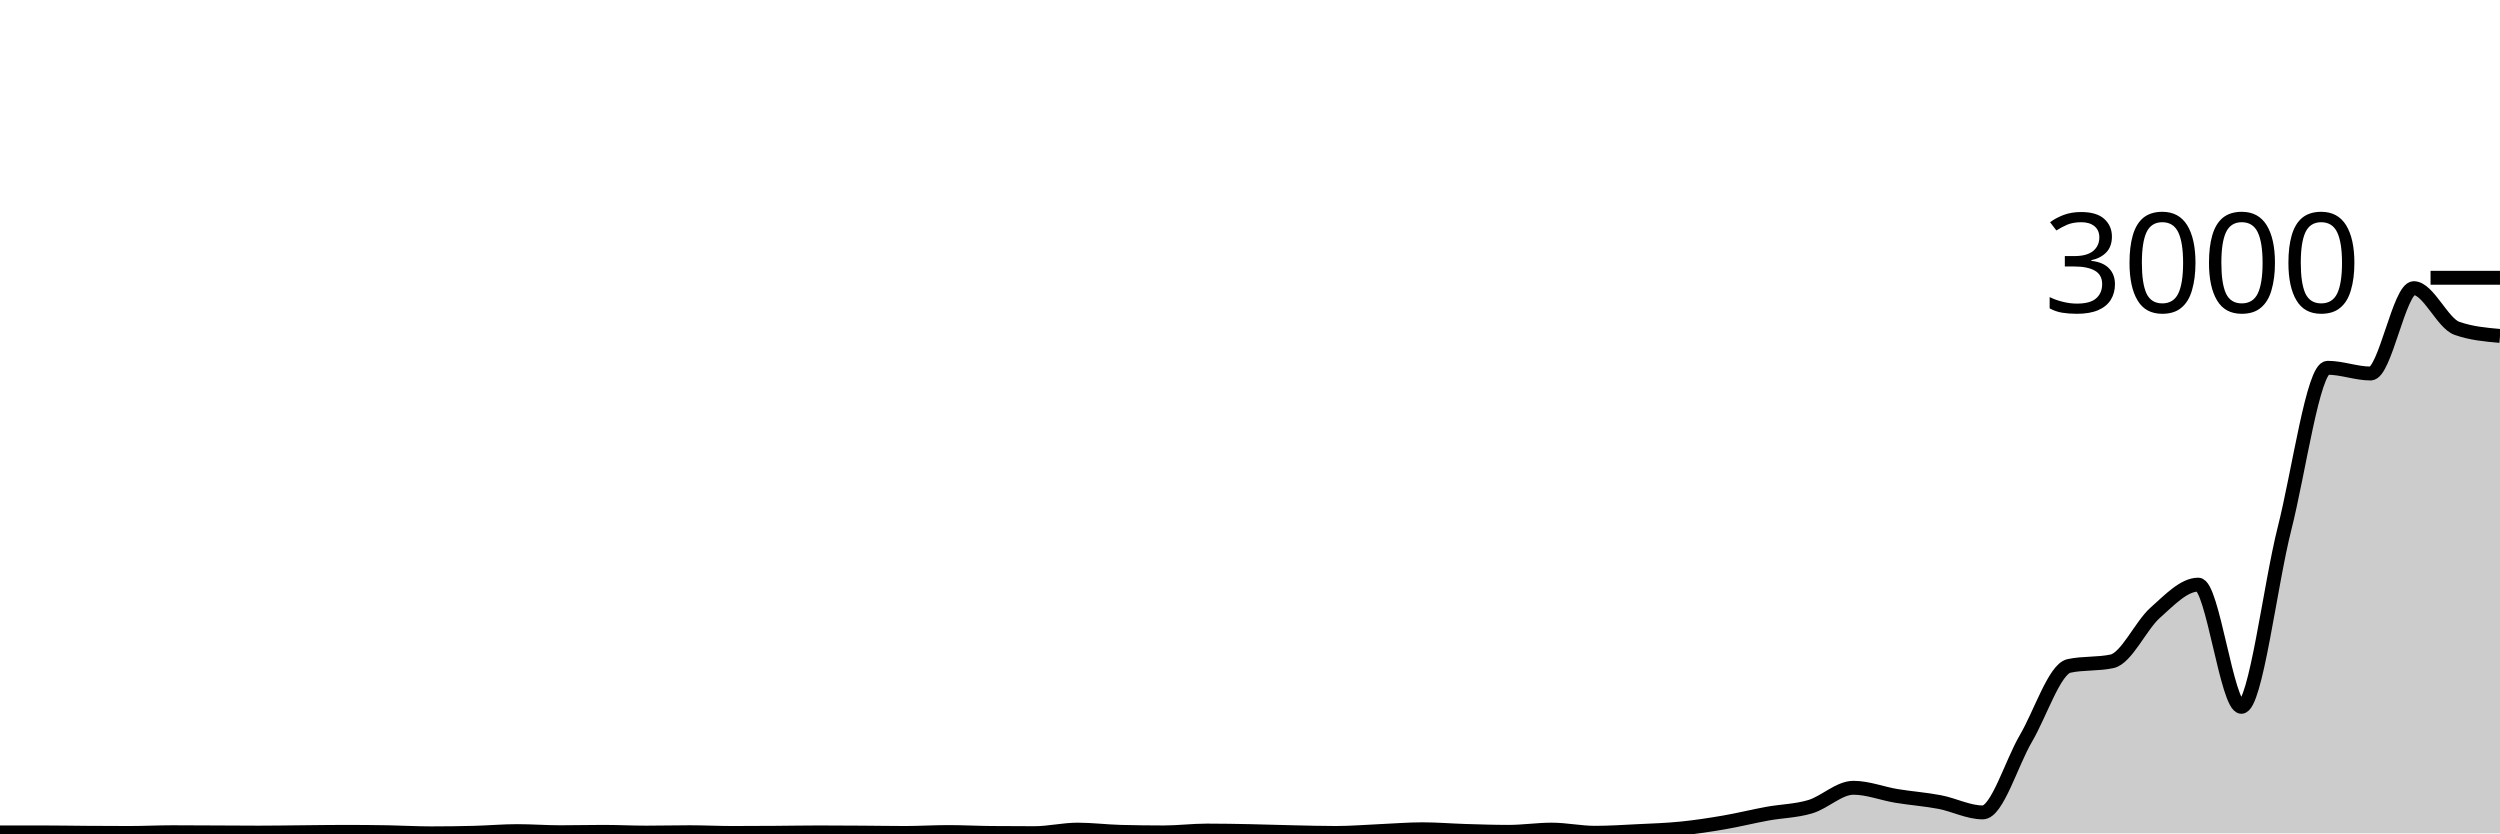
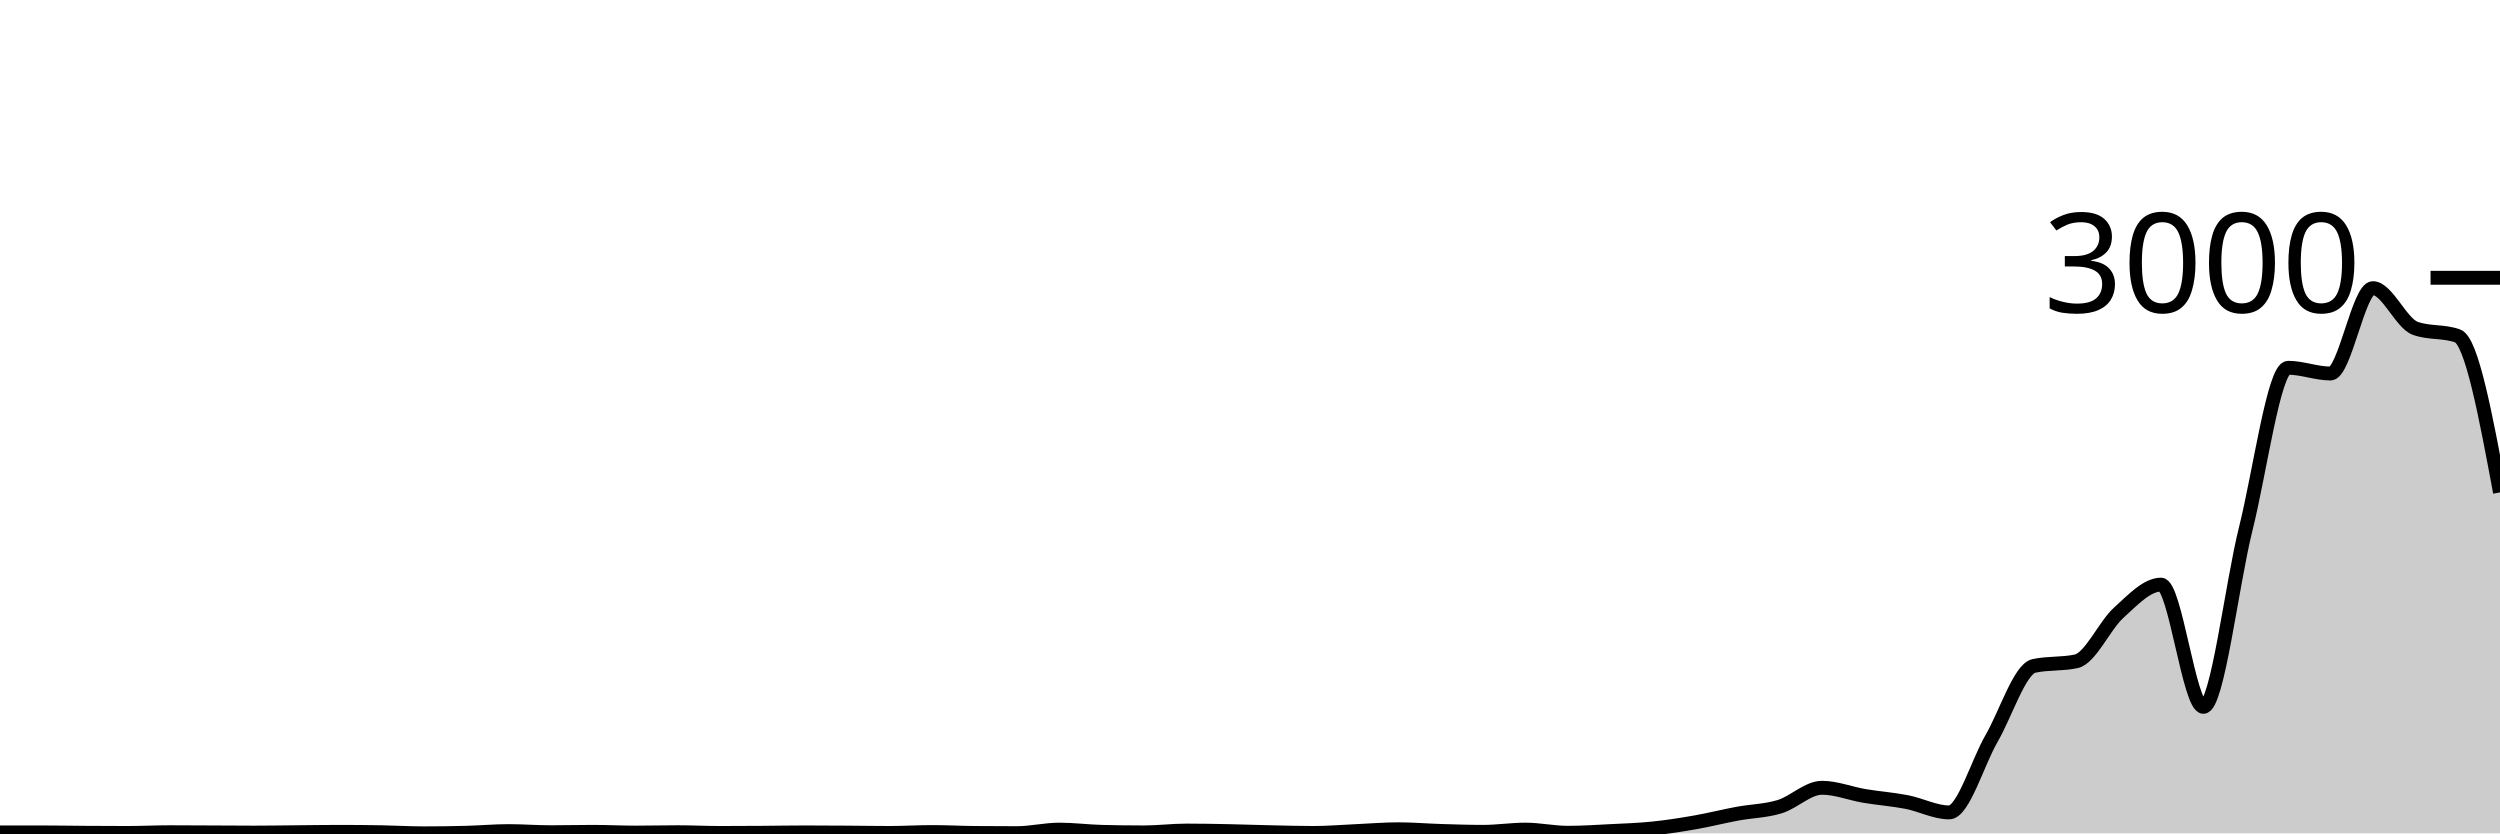
<svg xmlns="http://www.w3.org/2000/svg" viewBox="0 0 180 60">
  <g transform="translate(0,20)">
-     <path class="area" fill="rgba(0, 0, 0, 0.2)" d="M0,39.933C1.034,39.933,2.069,39.933,3.103,39.933C4.138,39.933,5.172,39.953,6.207,39.96C7.241,39.967,8.276,39.973,9.31,39.973C10.345,39.973,11.379,39.92,12.414,39.92C13.448,39.92,14.483,39.929,15.517,39.933C16.552,39.938,17.586,39.947,18.621,39.947C19.655,39.947,20.69,39.929,21.724,39.92C22.759,39.911,23.793,39.893,24.828,39.893C25.862,39.893,26.897,39.902,27.931,39.92C28.966,39.938,30,40,31.034,40C32.069,40,33.103,39.987,34.138,39.96C35.172,39.933,36.207,39.84,37.241,39.84C38.276,39.84,39.31,39.92,40.345,39.92C41.379,39.92,42.414,39.893,43.448,39.893C44.483,39.893,45.517,39.947,46.552,39.947C47.586,39.947,48.621,39.92,49.655,39.92C50.69,39.92,51.724,39.973,52.759,39.973C53.793,39.973,54.828,39.967,55.862,39.96C56.897,39.953,57.931,39.933,58.966,39.933C60,39.933,61.034,39.94,62.069,39.947C63.103,39.953,64.138,39.973,65.172,39.973C66.207,39.973,67.241,39.907,68.276,39.907C69.31,39.907,70.345,39.964,71.379,39.973C72.414,39.982,73.448,39.987,74.483,39.987C75.517,39.987,76.552,39.733,77.586,39.733C78.621,39.733,79.655,39.867,80.69,39.893C81.724,39.92,82.759,39.933,83.793,39.933C84.828,39.933,85.862,39.8,86.897,39.8C87.931,39.8,88.966,39.82,90,39.84C91.034,39.86,92.069,39.898,93.103,39.92C94.138,39.942,95.172,39.973,96.207,39.973C97.241,39.973,98.276,39.884,99.31,39.84C100.345,39.796,101.379,39.707,102.414,39.707C103.448,39.707,104.483,39.796,105.517,39.827C106.552,39.858,107.586,39.893,108.621,39.893C109.655,39.893,110.69,39.733,111.724,39.733C112.759,39.733,113.793,39.96,114.828,39.96C115.862,39.96,116.897,39.891,117.931,39.84C118.966,39.789,120,39.758,121.034,39.653C122.069,39.549,123.103,39.391,124.138,39.213C125.172,39.036,126.207,38.776,127.241,38.587C128.276,38.398,129.31,38.391,130.345,38.08C131.379,37.769,132.414,36.72,133.448,36.72C134.483,36.72,135.517,37.136,136.552,37.307C137.586,37.478,138.621,37.549,139.655,37.747C140.69,37.944,141.724,38.493,142.759,38.493C143.793,38.493,144.828,34.931,145.862,33.173C146.897,31.416,147.931,28.169,148.966,27.947C150,27.724,151.034,27.836,152.069,27.613C153.103,27.391,154.138,25.04,155.172,24.12C156.207,23.2,157.241,22.093,158.276,22.093C159.31,22.093,160.345,30.893,161.379,30.893C162.414,30.893,163.448,22.136,164.483,18.067C165.517,13.998,166.552,6.48,167.586,6.48C168.621,6.48,169.655,6.893,170.69,6.893C171.724,6.893,172.759,0.747,173.793,0.747C174.828,0.747,175.862,3.276,176.897,3.64C177.931,4.004,178.966,4.096,180,4.187L180,40C178.966,40,177.931,40,176.897,40C175.862,40,174.828,40,173.793,40C172.759,40,171.724,40,170.69,40C169.655,40,168.621,40,167.586,40C166.552,40,165.517,40,164.483,40C163.448,40,162.414,40,161.379,40C160.345,40,159.31,40,158.276,40C157.241,40,156.207,40,155.172,40C154.138,40,153.103,40,152.069,40C151.034,40,150,40,148.966,40C147.931,40,146.897,40,145.862,40C144.828,40,143.793,40,142.759,40C141.724,40,140.69,40,139.655,40C138.621,40,137.586,40,136.552,40C135.517,40,134.483,40,133.448,40C132.414,40,131.379,40,130.345,40C129.31,40,128.276,40,127.241,40C126.207,40,125.172,40,124.138,40C123.103,40,122.069,40,121.034,40C120,40,118.966,40,117.931,40C116.897,40,115.862,40,114.828,40C113.793,40,112.759,40,111.724,40C110.69,40,109.655,40,108.621,40C107.586,40,106.552,40,105.517,40C104.483,40,103.448,40,102.414,40C101.379,40,100.345,40,99.31,40C98.276,40,97.241,40,96.207,40C95.172,40,94.138,40,93.103,40C92.069,40,91.034,40,90,40C88.966,40,87.931,40,86.897,40C85.862,40,84.828,40,83.793,40C82.759,40,81.724,40,80.69,40C79.655,40,78.621,40,77.586,40C76.552,40,75.517,40,74.483,40C73.448,40,72.414,40,71.379,40C70.345,40,69.31,40,68.276,40C67.241,40,66.207,40,65.172,40C64.138,40,63.103,40,62.069,40C61.034,40,60,40,58.966,40C57.931,40,56.897,40,55.862,40C54.828,40,53.793,40,52.759,40C51.724,40,50.69,40,49.655,40C48.621,40,47.586,40,46.552,40C45.517,40,44.483,40,43.448,40C42.414,40,41.379,40,40.345,40C39.31,40,38.276,40,37.241,40C36.207,40,35.172,40,34.138,40C33.103,40,32.069,40,31.034,40C30,40,28.966,40,27.931,40C26.897,40,25.862,40,24.828,40C23.793,40,22.759,40,21.724,40C20.69,40,19.655,40,18.621,40C17.586,40,16.552,40,15.517,40C14.483,40,13.448,40,12.414,40C11.379,40,10.345,40,9.31,40C8.276,40,7.241,40,6.207,40C5.172,40,4.138,40,3.103,40C2.069,40,1.034,40,0,40Z" />
-     <path class="line" stroke="black" fill="none" d="M0,39.933C1.034,39.933,2.069,39.933,3.103,39.933C4.138,39.933,5.172,39.953,6.207,39.96C7.241,39.967,8.276,39.973,9.31,39.973C10.345,39.973,11.379,39.92,12.414,39.92C13.448,39.92,14.483,39.929,15.517,39.933C16.552,39.938,17.586,39.947,18.621,39.947C19.655,39.947,20.69,39.929,21.724,39.92C22.759,39.911,23.793,39.893,24.828,39.893C25.862,39.893,26.897,39.902,27.931,39.92C28.966,39.938,30,40,31.034,40C32.069,40,33.103,39.987,34.138,39.96C35.172,39.933,36.207,39.84,37.241,39.84C38.276,39.84,39.31,39.92,40.345,39.92C41.379,39.92,42.414,39.893,43.448,39.893C44.483,39.893,45.517,39.947,46.552,39.947C47.586,39.947,48.621,39.92,49.655,39.92C50.69,39.92,51.724,39.973,52.759,39.973C53.793,39.973,54.828,39.967,55.862,39.96C56.897,39.953,57.931,39.933,58.966,39.933C60,39.933,61.034,39.94,62.069,39.947C63.103,39.953,64.138,39.973,65.172,39.973C66.207,39.973,67.241,39.907,68.276,39.907C69.31,39.907,70.345,39.964,71.379,39.973C72.414,39.982,73.448,39.987,74.483,39.987C75.517,39.987,76.552,39.733,77.586,39.733C78.621,39.733,79.655,39.867,80.69,39.893C81.724,39.92,82.759,39.933,83.793,39.933C84.828,39.933,85.862,39.8,86.897,39.8C87.931,39.8,88.966,39.82,90,39.84C91.034,39.86,92.069,39.898,93.103,39.92C94.138,39.942,95.172,39.973,96.207,39.973C97.241,39.973,98.276,39.884,99.31,39.84C100.345,39.796,101.379,39.707,102.414,39.707C103.448,39.707,104.483,39.796,105.517,39.827C106.552,39.858,107.586,39.893,108.621,39.893C109.655,39.893,110.69,39.733,111.724,39.733C112.759,39.733,113.793,39.96,114.828,39.96C115.862,39.96,116.897,39.891,117.931,39.84C118.966,39.789,120,39.758,121.034,39.653C122.069,39.549,123.103,39.391,124.138,39.213C125.172,39.036,126.207,38.776,127.241,38.587C128.276,38.398,129.31,38.391,130.345,38.08C131.379,37.769,132.414,36.72,133.448,36.72C134.483,36.72,135.517,37.136,136.552,37.307C137.586,37.478,138.621,37.549,139.655,37.747C140.69,37.944,141.724,38.493,142.759,38.493C143.793,38.493,144.828,34.931,145.862,33.173C146.897,31.416,147.931,28.169,148.966,27.947C150,27.724,151.034,27.836,152.069,27.613C153.103,27.391,154.138,25.04,155.172,24.12C156.207,23.2,157.241,22.093,158.276,22.093C159.31,22.093,160.345,30.893,161.379,30.893C162.414,30.893,163.448,22.136,164.483,18.067C165.517,13.998,166.552,6.48,167.586,6.48C168.621,6.48,169.655,6.893,170.69,6.893C171.724,6.893,172.759,0.747,173.793,0.747C174.828,0.747,175.862,3.276,176.897,3.64C177.931,4.004,178.966,4.096,180,4.187" />
+     <path class="area" fill="rgba(0, 0, 0, 0.2)" d="M0,39.933C1.017,39.933,2.034,39.933,3.051,39.933C4.068,39.933,5.085,39.953,6.102,39.96C7.119,39.967,8.136,39.973,9.153,39.973C10.169,39.973,11.186,39.92,12.203,39.92C13.22,39.92,14.237,39.929,15.254,39.933C16.271,39.938,17.288,39.947,18.305,39.947C19.322,39.947,20.339,39.929,21.356,39.92C22.373,39.911,23.39,39.893,24.407,39.893C25.424,39.893,26.441,39.902,27.458,39.92C28.475,39.938,29.492,40,30.508,40C31.525,40,32.542,39.987,33.559,39.96C34.576,39.933,35.593,39.84,36.61,39.84C37.627,39.84,38.644,39.92,39.661,39.92C40.678,39.92,41.695,39.893,42.712,39.893C43.729,39.893,44.746,39.947,45.763,39.947C46.78,39.947,47.797,39.92,48.814,39.92C49.831,39.92,50.847,39.973,51.864,39.973C52.881,39.973,53.898,39.967,54.915,39.96C55.932,39.953,56.949,39.933,57.966,39.933C58.983,39.933,60,39.94,61.017,39.947C62.034,39.953,63.051,39.973,64.068,39.973C65.085,39.973,66.102,39.907,67.119,39.907C68.136,39.907,69.153,39.964,70.169,39.973C71.186,39.982,72.203,39.987,73.22,39.987C74.237,39.987,75.254,39.733,76.271,39.733C77.288,39.733,78.305,39.867,79.322,39.893C80.339,39.92,81.356,39.933,82.373,39.933C83.39,39.933,84.407,39.8,85.424,39.8C86.441,39.8,87.458,39.82,88.475,39.84C89.492,39.86,90.508,39.898,91.525,39.92C92.542,39.942,93.559,39.973,94.576,39.973C95.593,39.973,96.61,39.884,97.627,39.84C98.644,39.796,99.661,39.707,100.678,39.707C101.695,39.707,102.712,39.796,103.729,39.827C104.746,39.858,105.763,39.893,106.78,39.893C107.797,39.893,108.814,39.733,109.831,39.733C110.847,39.733,111.864,39.96,112.881,39.96C113.898,39.96,114.915,39.891,115.932,39.84C116.949,39.789,117.966,39.758,118.983,39.653C120,39.549,121.017,39.391,122.034,39.213C123.051,39.036,124.068,38.776,125.085,38.587C126.102,38.398,127.119,38.391,128.136,38.08C129.153,37.769,130.169,36.72,131.186,36.72C132.203,36.72,133.22,37.136,134.237,37.307C135.254,37.478,136.271,37.549,137.288,37.747C138.305,37.944,139.322,38.493,140.339,38.493C141.356,38.493,142.373,34.931,143.39,33.173C144.407,31.416,145.424,28.169,146.441,27.947C147.458,27.724,148.475,27.836,149.492,27.613C150.508,27.391,151.525,25.04,152.542,24.12C153.559,23.2,154.576,22.093,155.593,22.093C156.61,22.093,157.627,30.893,158.644,30.893C159.661,30.893,160.678,22.136,161.695,18.067C162.712,13.998,163.729,6.48,164.746,6.48C165.763,6.48,166.78,6.893,167.797,6.893C168.814,6.893,169.831,0.747,170.847,0.747C171.864,0.747,172.881,3.276,173.898,3.64C174.915,4.004,175.932,3.822,176.949,4.187C177.966,4.551,178.983,10.002,180,15.453L180,40C178.983,40,177.966,40,176.949,40C175.932,40,174.915,40,173.898,40C172.881,40,171.864,40,170.847,40C169.831,40,168.814,40,167.797,40C166.78,40,165.763,40,164.746,40C163.729,40,162.712,40,161.695,40C160.678,40,159.661,40,158.644,40C157.627,40,156.61,40,155.593,40C154.576,40,153.559,40,152.542,40C151.525,40,150.508,40,149.492,40C148.475,40,147.458,40,146.441,40C145.424,40,144.407,40,143.39,40C142.373,40,141.356,40,140.339,40C139.322,40,138.305,40,137.288,40C136.271,40,135.254,40,134.237,40C133.22,40,132.203,40,131.186,40C130.169,40,129.153,40,128.136,40C127.119,40,126.102,40,125.085,40C124.068,40,123.051,40,122.034,40C121.017,40,120,40,118.983,40C117.966,40,116.949,40,115.932,40C114.915,40,113.898,40,112.881,40C111.864,40,110.847,40,109.831,40C108.814,40,107.797,40,106.78,40C105.763,40,104.746,40,103.729,40C102.712,40,101.695,40,100.678,40C99.661,40,98.644,40,97.627,40C96.61,40,95.593,40,94.576,40C93.559,40,92.542,40,91.525,40C90.508,40,89.492,40,88.475,40C87.458,40,86.441,40,85.424,40C84.407,40,83.39,40,82.373,40C81.356,40,80.339,40,79.322,40C78.305,40,77.288,40,76.271,40C75.254,40,74.237,40,73.22,40C72.203,40,71.186,40,70.169,40C69.153,40,68.136,40,67.119,40C66.102,40,65.085,40,64.068,40C63.051,40,62.034,40,61.017,40C60,40,58.983,40,57.966,40C56.949,40,55.932,40,54.915,40C53.898,40,52.881,40,51.864,40C50.847,40,49.831,40,48.814,40C47.797,40,46.78,40,45.763,40C44.746,40,43.729,40,42.712,40C41.695,40,40.678,40,39.661,40C38.644,40,37.627,40,36.61,40C35.593,40,34.576,40,33.559,40C32.542,40,31.525,40,30.508,40C29.492,40,28.475,40,27.458,40C26.441,40,25.424,40,24.407,40C23.39,40,22.373,40,21.356,40C20.339,40,19.322,40,18.305,40C17.288,40,16.271,40,15.254,40C14.237,40,13.22,40,12.203,40C11.186,40,10.169,40,9.153,40C8.136,40,7.119,40,6.102,40C5.085,40,4.068,40,3.051,40C2.034,40,1.017,40,0,40Z" />
+     <path class="line" stroke="black" fill="none" d="M0,39.933C1.017,39.933,2.034,39.933,3.051,39.933C4.068,39.933,5.085,39.953,6.102,39.96C7.119,39.967,8.136,39.973,9.153,39.973C10.169,39.973,11.186,39.92,12.203,39.92C13.22,39.92,14.237,39.929,15.254,39.933C16.271,39.938,17.288,39.947,18.305,39.947C19.322,39.947,20.339,39.929,21.356,39.92C22.373,39.911,23.39,39.893,24.407,39.893C25.424,39.893,26.441,39.902,27.458,39.92C28.475,39.938,29.492,40,30.508,40C31.525,40,32.542,39.987,33.559,39.96C34.576,39.933,35.593,39.84,36.61,39.84C37.627,39.84,38.644,39.92,39.661,39.92C40.678,39.92,41.695,39.893,42.712,39.893C43.729,39.893,44.746,39.947,45.763,39.947C46.78,39.947,47.797,39.92,48.814,39.92C49.831,39.92,50.847,39.973,51.864,39.973C52.881,39.973,53.898,39.967,54.915,39.96C55.932,39.953,56.949,39.933,57.966,39.933C58.983,39.933,60,39.94,61.017,39.947C62.034,39.953,63.051,39.973,64.068,39.973C65.085,39.973,66.102,39.907,67.119,39.907C68.136,39.907,69.153,39.964,70.169,39.973C71.186,39.982,72.203,39.987,73.22,39.987C74.237,39.987,75.254,39.733,76.271,39.733C77.288,39.733,78.305,39.867,79.322,39.893C80.339,39.92,81.356,39.933,82.373,39.933C83.39,39.933,84.407,39.8,85.424,39.8C86.441,39.8,87.458,39.82,88.475,39.84C89.492,39.86,90.508,39.898,91.525,39.92C92.542,39.942,93.559,39.973,94.576,39.973C95.593,39.973,96.61,39.884,97.627,39.84C98.644,39.796,99.661,39.707,100.678,39.707C101.695,39.707,102.712,39.796,103.729,39.827C104.746,39.858,105.763,39.893,106.78,39.893C107.797,39.893,108.814,39.733,109.831,39.733C110.847,39.733,111.864,39.96,112.881,39.96C113.898,39.96,114.915,39.891,115.932,39.84C116.949,39.789,117.966,39.758,118.983,39.653C120,39.549,121.017,39.391,122.034,39.213C123.051,39.036,124.068,38.776,125.085,38.587C126.102,38.398,127.119,38.391,128.136,38.08C129.153,37.769,130.169,36.72,131.186,36.72C132.203,36.72,133.22,37.136,134.237,37.307C135.254,37.478,136.271,37.549,137.288,37.747C138.305,37.944,139.322,38.493,140.339,38.493C141.356,38.493,142.373,34.931,143.39,33.173C144.407,31.416,145.424,28.169,146.441,27.947C147.458,27.724,148.475,27.836,149.492,27.613C150.508,27.391,151.525,25.04,152.542,24.12C153.559,23.2,154.576,22.093,155.593,22.093C156.61,22.093,157.627,30.893,158.644,30.893C159.661,30.893,160.678,22.136,161.695,18.067C162.712,13.998,163.729,6.48,164.746,6.48C165.763,6.48,166.78,6.893,167.797,6.893C168.814,6.893,169.831,0.747,170.847,0.747C171.864,0.747,172.881,3.276,173.898,3.64C174.915,4.004,175.932,3.822,176.949,4.187C177.966,4.551,178.983,10.002,180,15.453" />
    <path class="axis-ceiling" stroke-width="1" stroke="black" fill="none" d="M175,0L180,0" />
    <text class="axis-ceiling-label" font-family="sans-serif" text-anchor="end" font-size="10px" x="170" y="2.5">3000</text>
  </g>
</svg>
